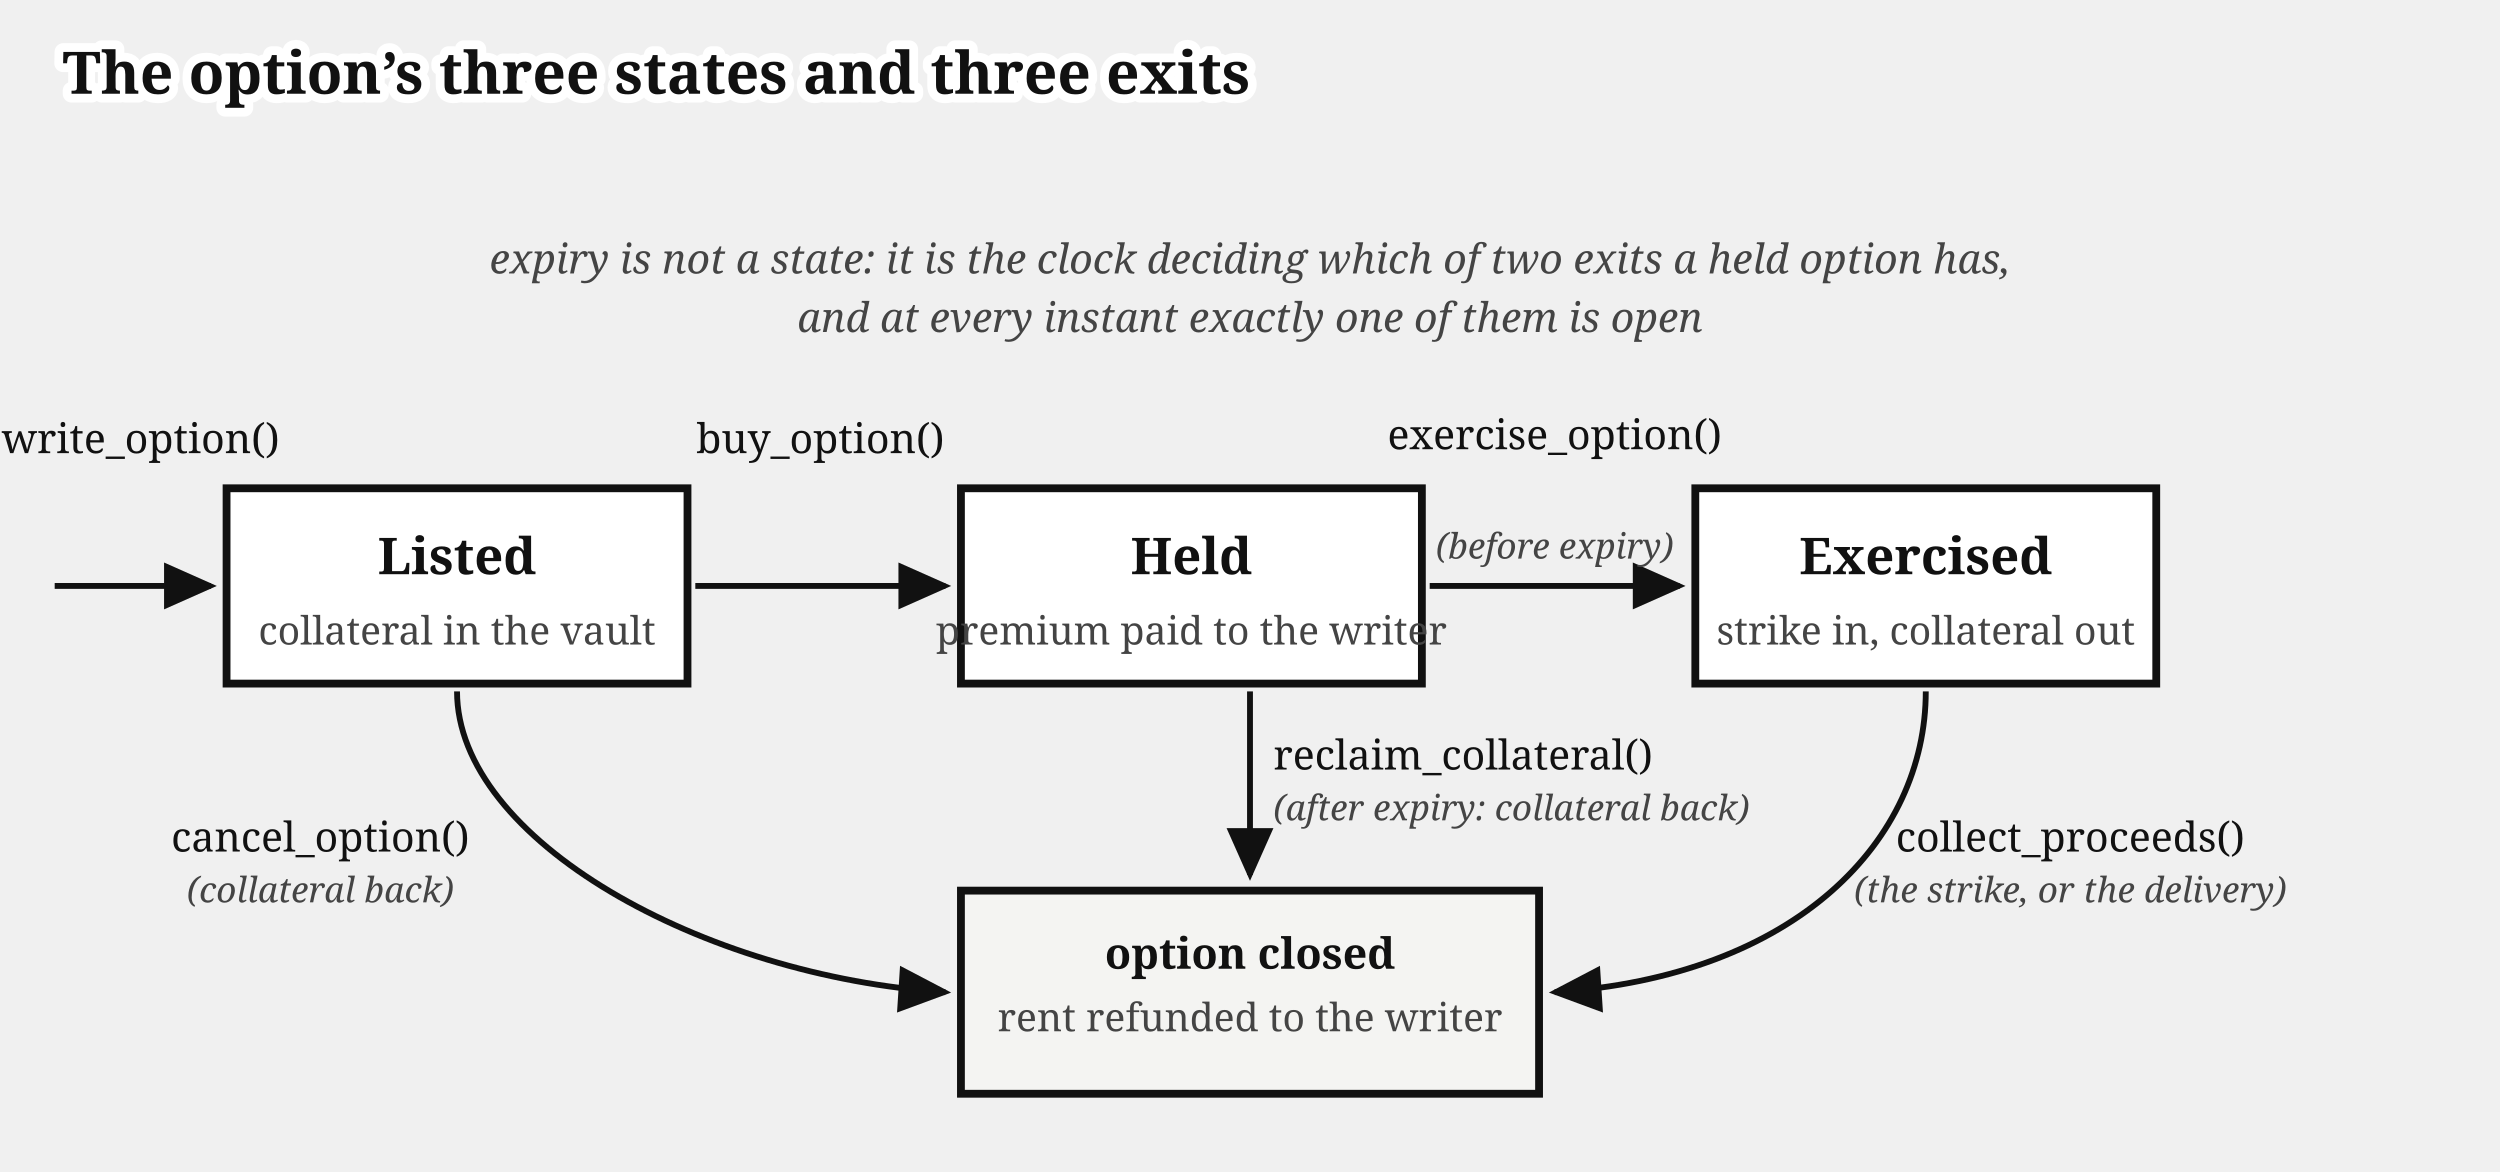
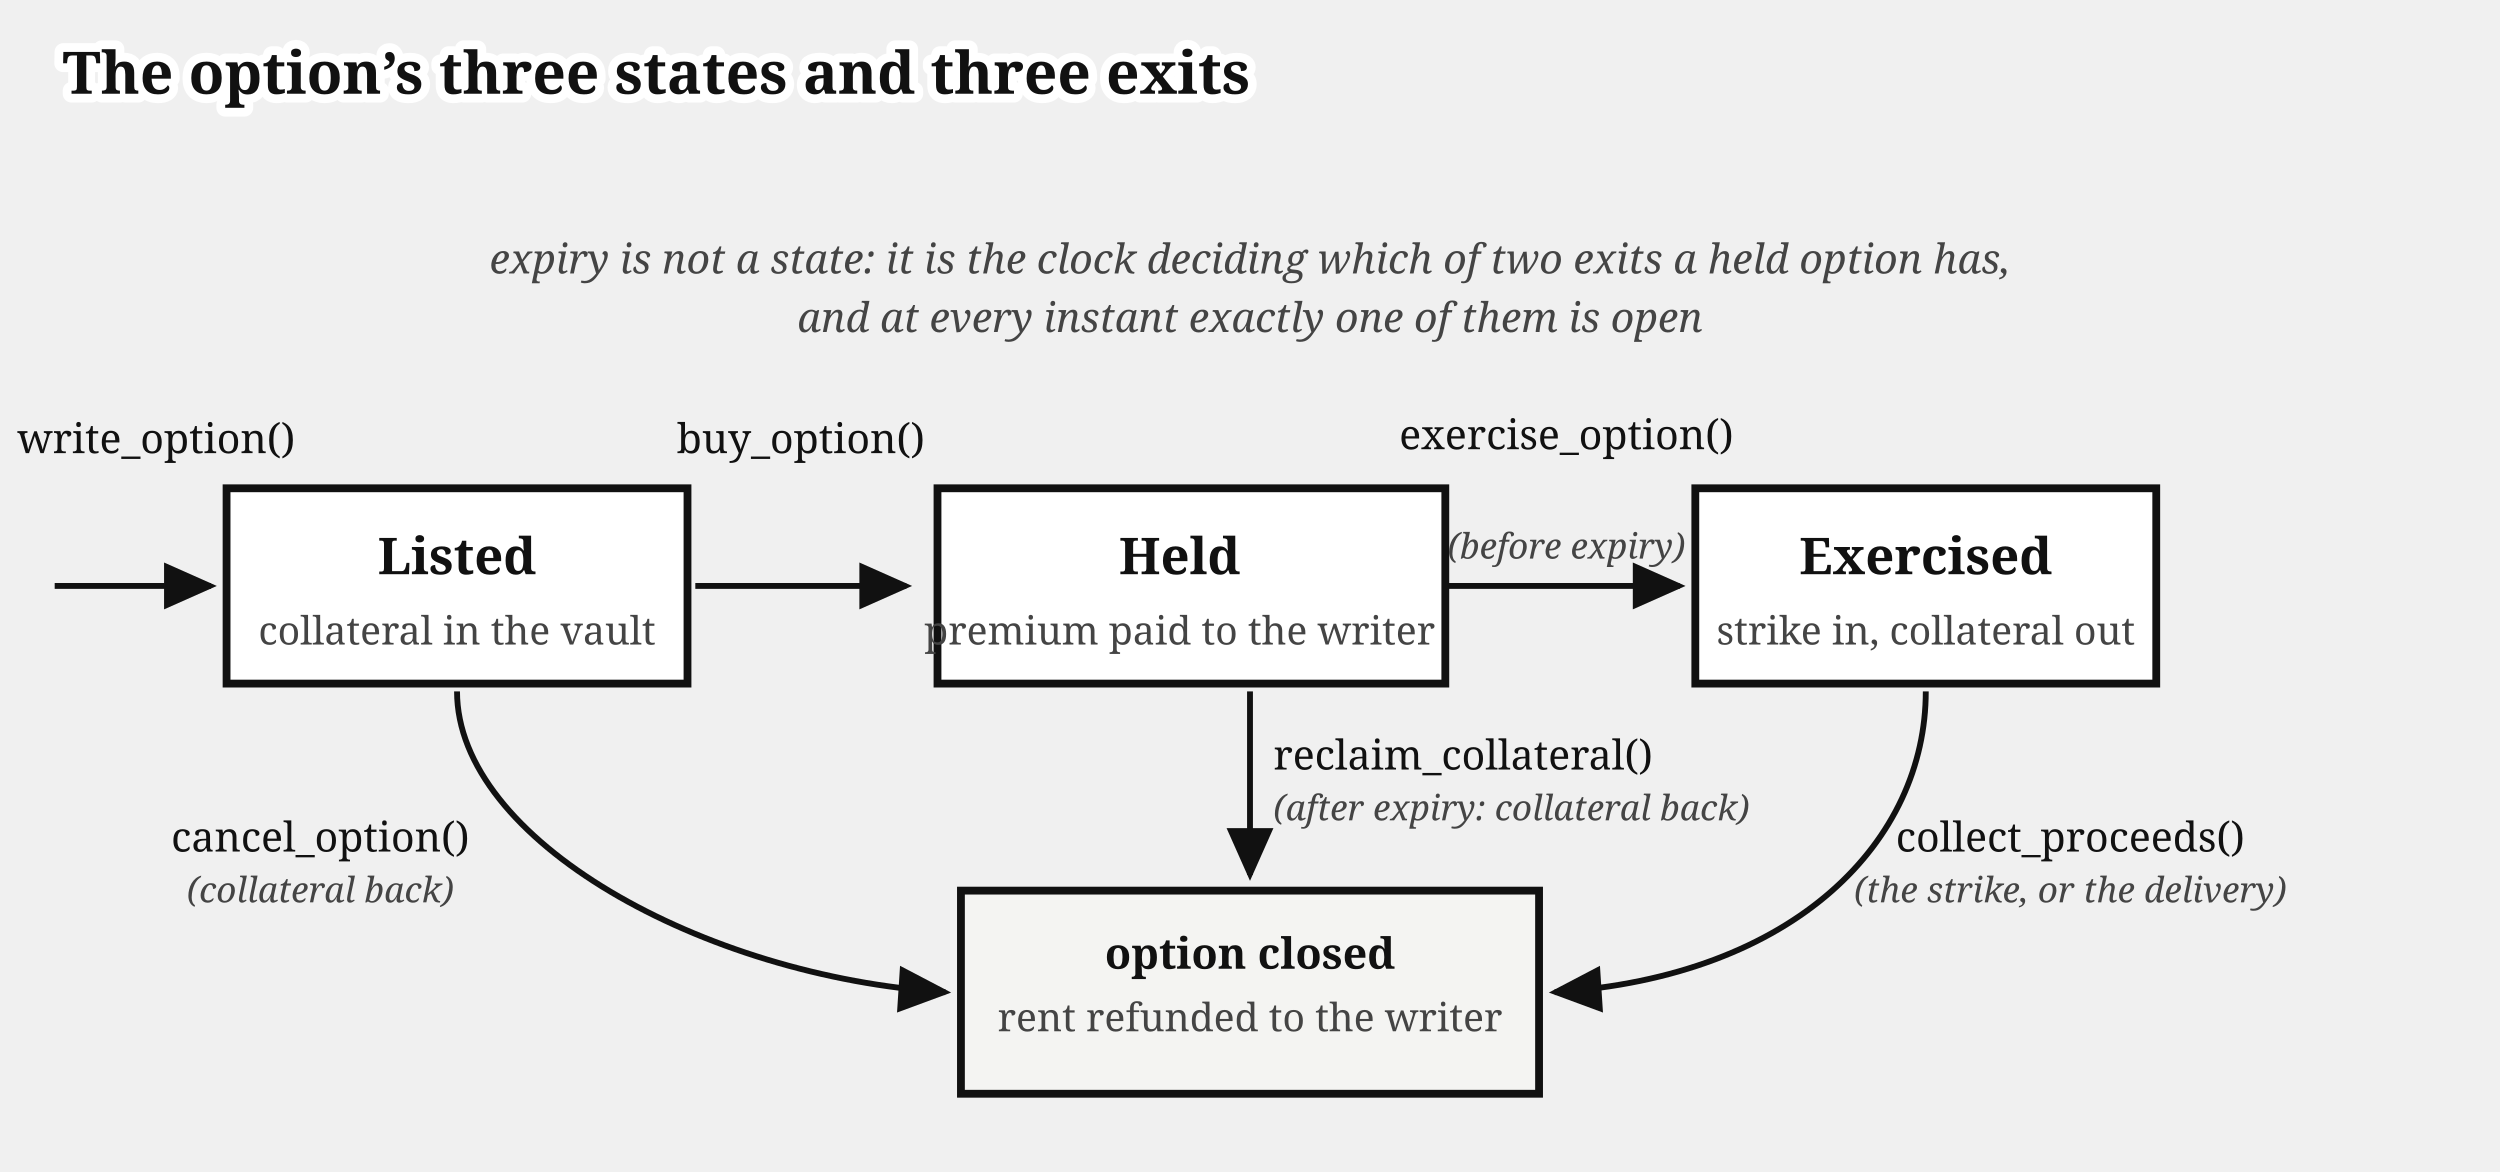
<svg xmlns="http://www.w3.org/2000/svg" viewBox="0 0 640 300" font-family="Gelasio, Georgia, serif" fill="#111">
  <text stroke="#fff" stroke-width="4.5" paint-order="stroke" stroke-linejoin="round" x="16" y="24" font-size="15" font-weight="bold">The option’s three states and three exits</text>
  <defs>
    <marker id="options-states-arr" markerWidth="9" markerHeight="8" refX="8" refY="4" orient="auto">
      <path d="M0,0 L9,4 L0,8 z" fill="#111" />
    </marker>
  </defs>
  <path d="M 14,150 L 54,150" fill="none" stroke="#111" stroke-width="1.5" marker-end="url(#options-states-arr)" />
-   <text x="36" y="116" font-size="10.5" text-anchor="middle">write_option()</text>
+   <text x="40" y="116" font-size="10.5" text-anchor="middle">write_option()</text>
  <rect x="58" y="125" width="118" height="50" fill="#fff" stroke="#111" stroke-width="2" />
  <text x="117" y="147" font-size="13" font-weight="bold" text-anchor="middle">Listed</text>
  <text x="117" y="165" font-size="10" fill="#444" text-anchor="middle">collateral in the vault</text>
-   <rect x="246" y="125" width="118" height="50" fill="#fff" stroke="#111" stroke-width="2" />
-   <text x="305" y="147" font-size="13" font-weight="bold" text-anchor="middle">Held</text>
-   <text x="305" y="165" font-size="10" fill="#444" text-anchor="middle">premium paid to the writer</text>
+   <rect x="240" y="125" width="130" height="50" fill="#fff" stroke="#111" stroke-width="2" />
+   <text x="302" y="147" font-size="13" font-weight="bold" text-anchor="middle">Held</text>
+   <text x="302" y="165" font-size="10" fill="#444" text-anchor="middle">premium paid to the writer</text>
  <rect x="434" y="125" width="118" height="50" fill="#fff" stroke="#111" stroke-width="2" />
  <text x="493" y="147" font-size="13" font-weight="bold" text-anchor="middle">Exercised</text>
  <text x="493" y="165" font-size="10" fill="#444" text-anchor="middle">strike in, collateral out</text>
-   <path d="M 178,150 L 242,150" fill="none" stroke="#111" stroke-width="1.5" marker-end="url(#options-states-arr)" />
-   <text x="210" y="116" font-size="10.5" text-anchor="middle">buy_option()</text>
-   <path d="M 366,150 L 430,150" fill="none" stroke="#111" stroke-width="1.5" marker-end="url(#options-states-arr)" />
-   <text x="398" y="115" font-size="10.5" text-anchor="middle">exercise_option()</text>
-   <text x="398" y="143" font-size="9" font-style="italic" fill="#444" text-anchor="middle">(before expiry)</text>
+   <path d="M 178,150 L 232,150" fill="none" stroke="#111" stroke-width="1.5" marker-end="url(#options-states-arr)" />
+   <text x="205" y="116" font-size="10.5" text-anchor="middle">buy_option()</text>
+   <path d="M 370,150 L 430,150" fill="none" stroke="#111" stroke-width="1.5" marker-end="url(#options-states-arr)" />
+   <text x="401" y="115" font-size="10.5" text-anchor="middle">exercise_option()</text>
+   <text x="401" y="143" font-size="9" font-style="italic" fill="#444" text-anchor="middle">(before expiry)</text>
  <rect x="246" y="228" width="148" height="52" fill="#f4f4f2" stroke="#111" stroke-width="2" />
  <text x="320" y="248" font-size="11" font-weight="bold" text-anchor="middle">option closed</text>
  <text x="320" y="264" font-size="10" fill="#444" text-anchor="middle">rent refunded to the writer</text>
  <path d="M 117,177 C 117,215 180,250 242,254" fill="none" stroke="#111" stroke-width="1.5" marker-end="url(#options-states-arr)" />
  <text x="82" y="218" font-size="10.5" text-anchor="middle">cancel_option()</text>
  <text x="82" y="231" font-size="9" font-style="italic" fill="#444" text-anchor="middle">(collateral back)</text>
  <path d="M 320,177 L 320,224" fill="none" stroke="#111" stroke-width="1.5" marker-end="url(#options-states-arr)" />
  <text x="326" y="197" font-size="10.5">reclaim_collateral()</text>
  <text x="326" y="210" font-size="9" font-style="italic" fill="#444">(after expiry: collateral back)</text>
  <path d="M 493,177 C 493,215 460,250 398,254" fill="none" stroke="#111" stroke-width="1.5" marker-end="url(#options-states-arr)" />
  <text x="530" y="218" font-size="10.5" text-anchor="middle">collect_proceeds()</text>
  <text x="530" y="231" font-size="9" font-style="italic" fill="#444" text-anchor="middle">(the strike, or the delivery)</text>
  <text x="320" y="70" font-size="10.5" fill="#444" font-style="italic" text-anchor="middle">expiry is not a state: it is the clock deciding which of two exits a held option has,</text>
  <text x="320" y="85" font-size="10.5" fill="#444" font-style="italic" text-anchor="middle">and at every instant exactly one of them is open</text>
</svg>
